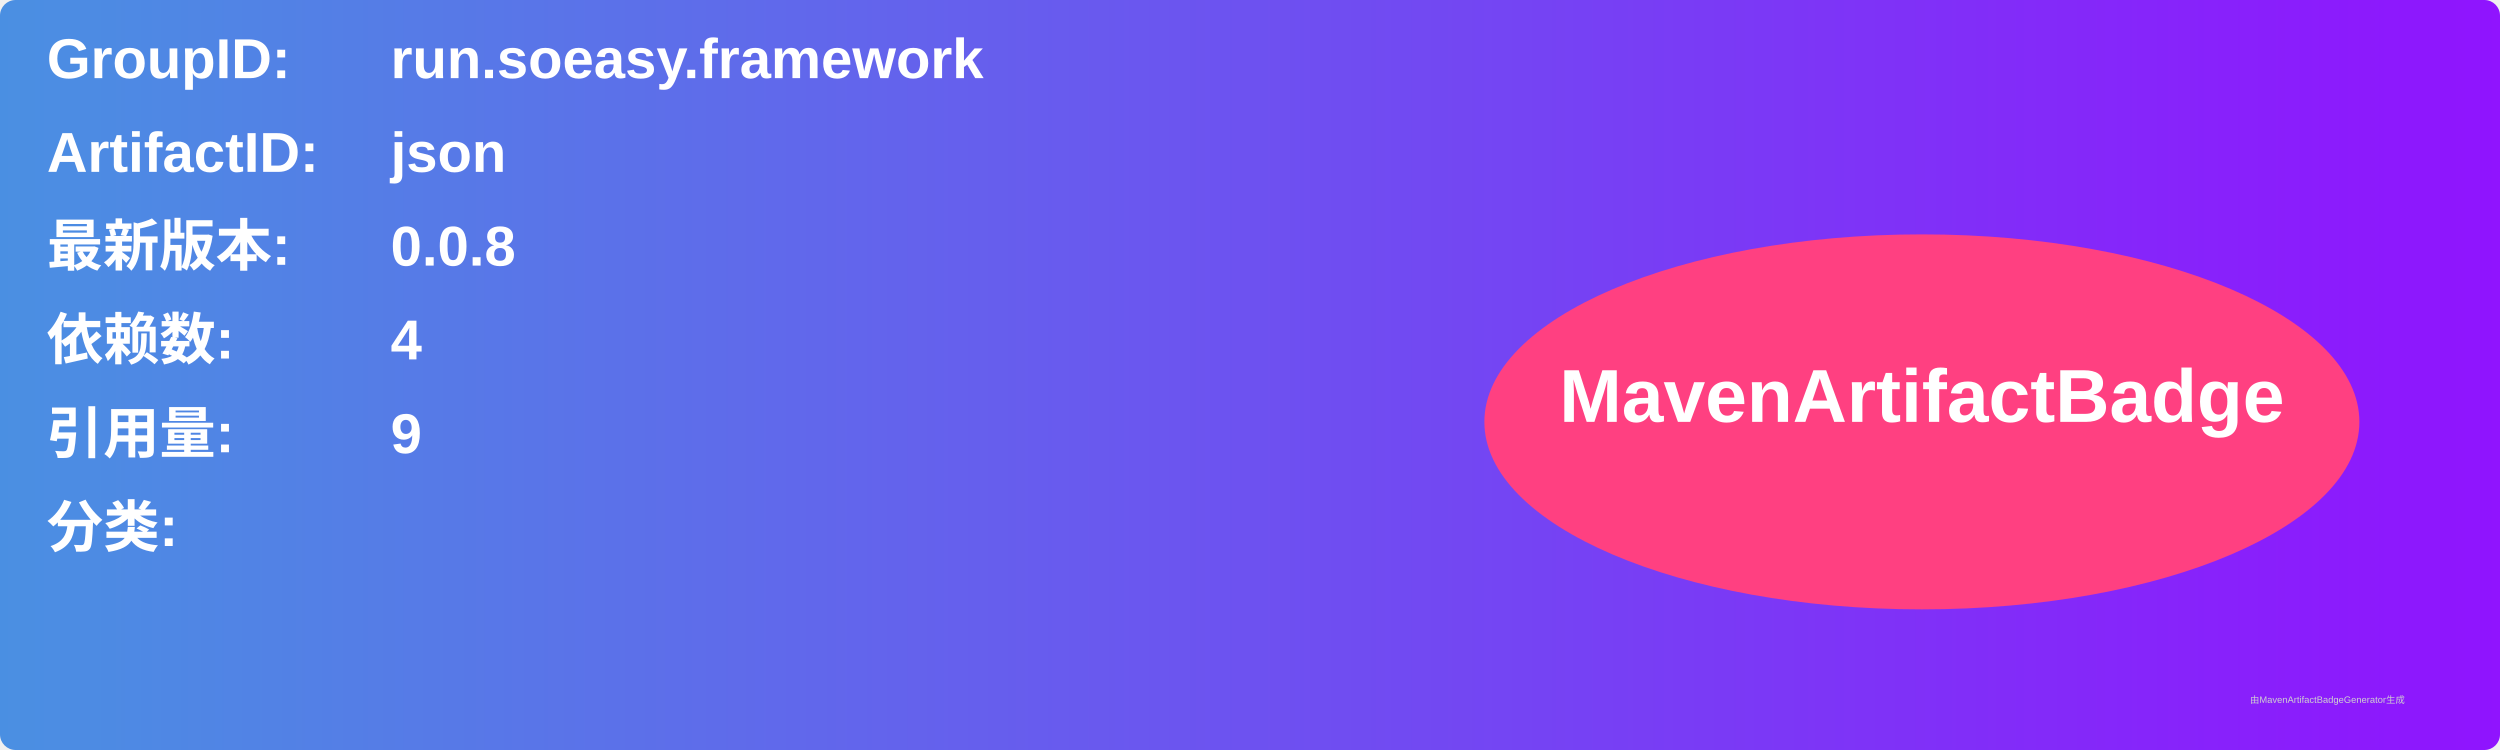
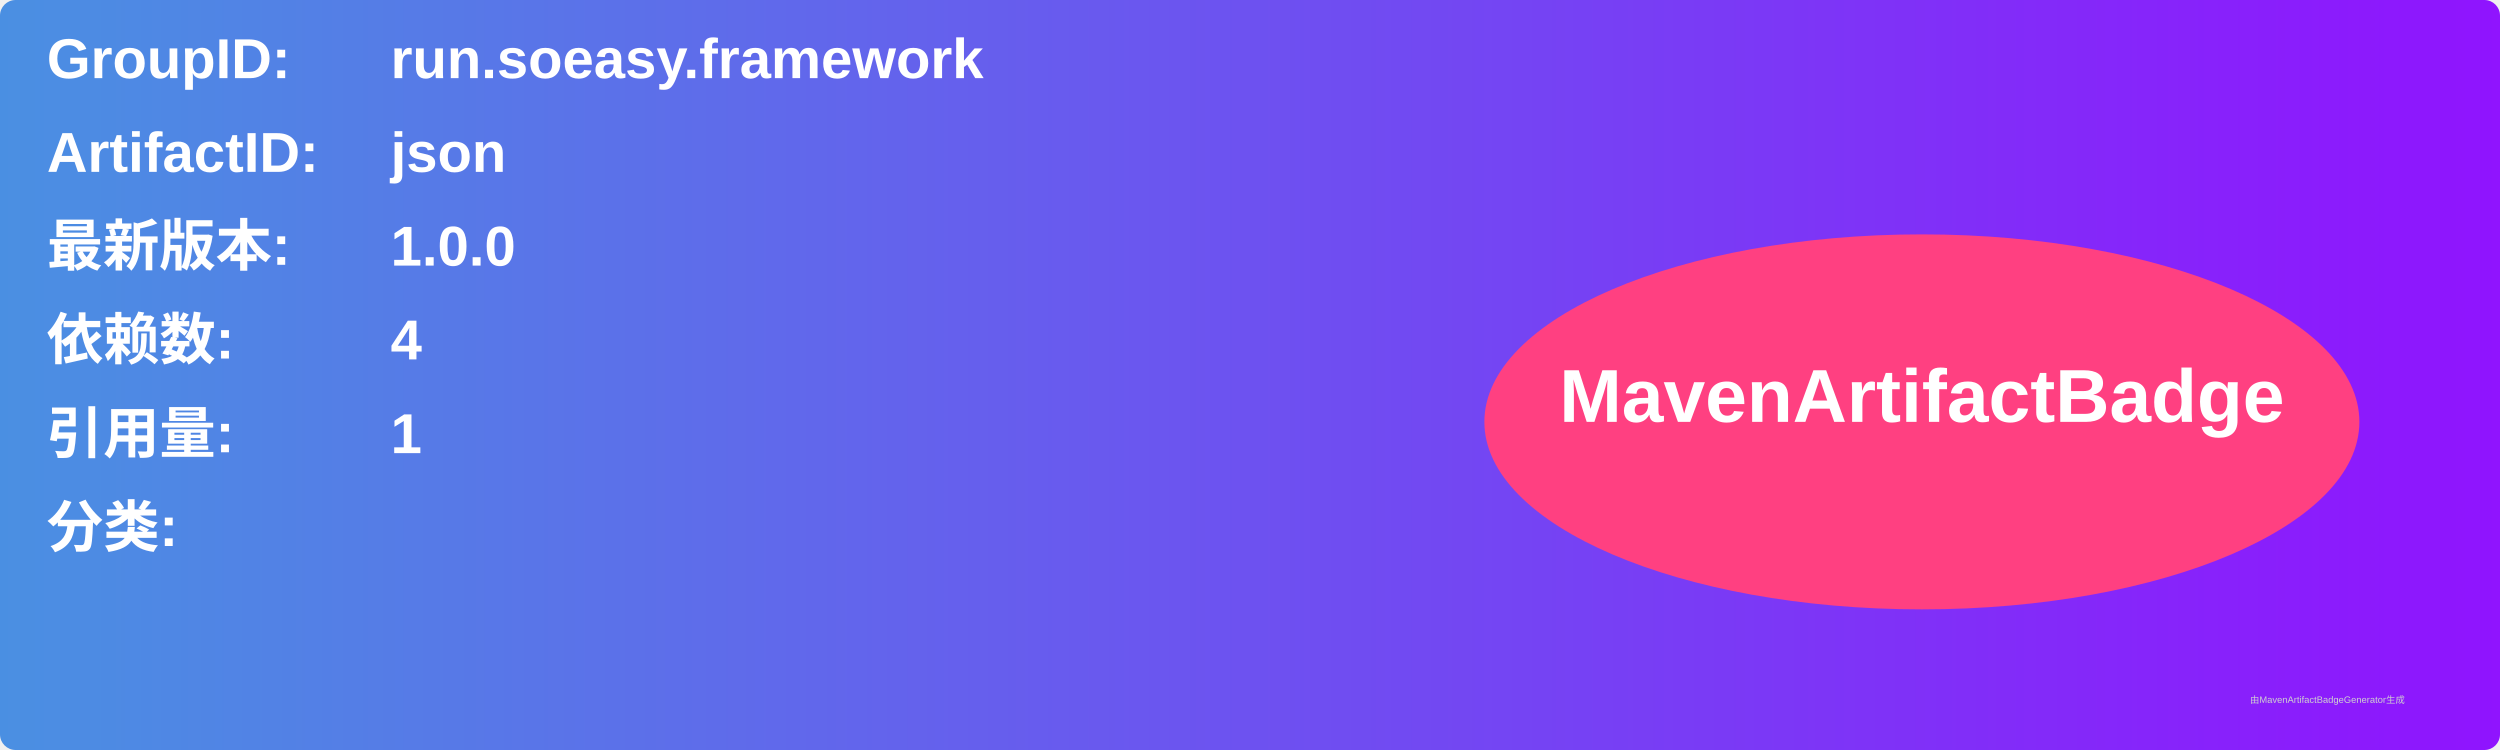
<svg xmlns="http://www.w3.org/2000/svg" width="800" height="240" viewBox="0 0 800 240">
  <linearGradient id="grad" x1="0%" y1="0%" x2="100%" y2="0%">
    <stop offset="0%" stop-color="#4a90e2" />
    <stop offset="100%" stop-color="#9013fe" />
  </linearGradient>
  <rect width="100%" height="100%" rx="5" ry="5" fill="url(#grad)" />
  <g transform="translate(15, 15)">
    <text x="0" y="10" font-family="Arial" font-size="18" fill="white" font-weight="bold" width="260">GroupID:</text>
    <text x="110" y="10" font-family="Arial" font-size="18" fill="white" font-weight="bold" width="460">run.soeasy.framework</text>
    <text x="0" y="40" font-family="Arial" font-size="18" fill="white" font-weight="bold" width="260">ArtifactID:</text>
    <text x="110" y="40" font-family="Arial" font-size="18" fill="white" font-weight="bold" width="460">json</text>
    <text x="0" y="70" font-family="Arial" font-size="18" fill="white" font-weight="bold">最新版本:</text>
    <text x="110" y="70" font-family="Arial" font-size="18" fill="white" font-weight="bold">
-       <tspan font-weight="bold">0.0.8</tspan>
+       <tspan font-weight="bold">1.0.0</tspan>
    </text>
    <text x="0" y="100" font-family="Arial" font-size="18" fill="white" font-weight="bold">依赖数: </text>
    <text x="110" y="100" font-family="Arial" font-size="18" fill="white">
      <tspan font-weight="bold">4</tspan>
    </text>
    <text x="0" y="130" font-family="Arial" font-size="18" fill="white" font-weight="bold">引用量: </text>
    <text x="110" y="130" font-family="Arial" font-size="18" fill="white">
-       <tspan font-weight="bold">9</tspan>
+       <tspan font-weight="bold">1</tspan>
    </text>
    <text x="0" y="160" font-family="Arial" font-size="18" fill="white" font-weight="bold">分类:</text>
    <text x="10" y="190" font-family="Arial" font-size="10" fill="white">
      <tspan font-weight="bold" />
    </text>
    <ellipse cx="600" cy="120" rx="140" ry="60" fill="#ff4081" />
    <text x="600" y="120" text-anchor="middle" font-family="Arial" font-size="24" fill="white" font-weight="bold">MavenArtifactBadge</text>
  </g>
  <text x="720" y="225" font-family="Arial" font-size="3" fill="#d0d0d0">由MavenArtifactBadgeGenerator生成</text>
</svg>
